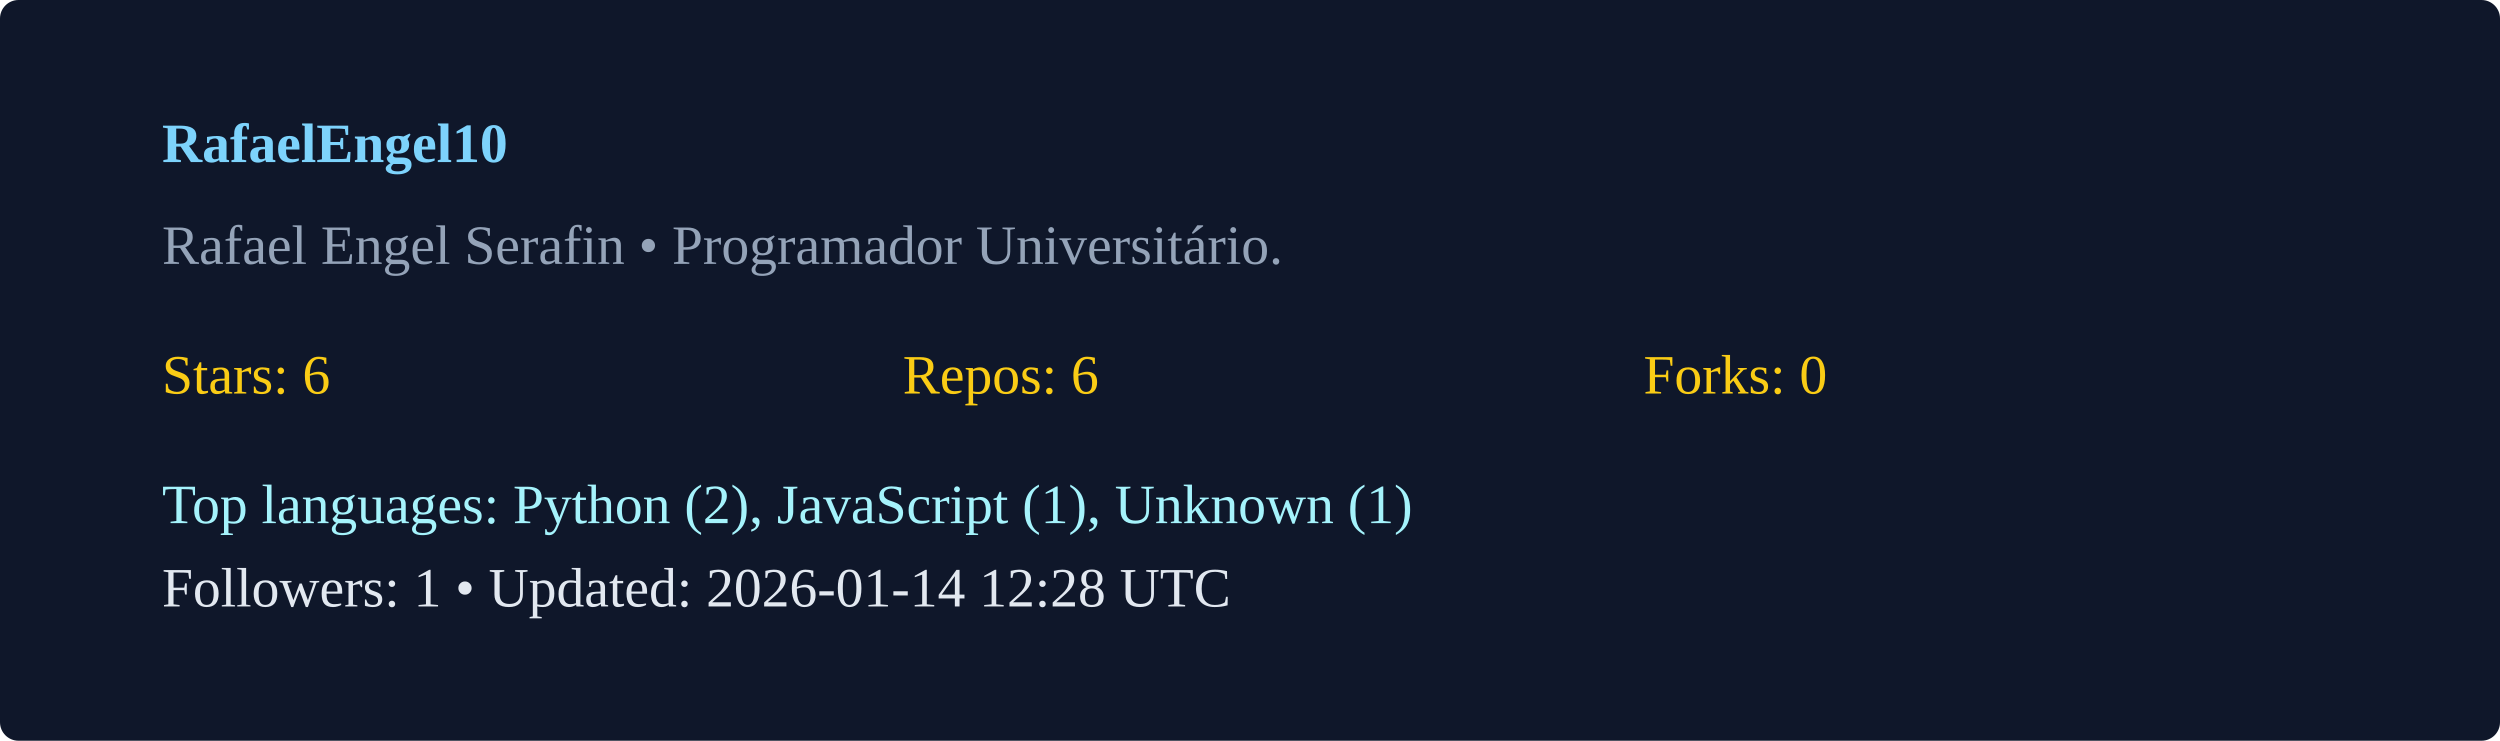
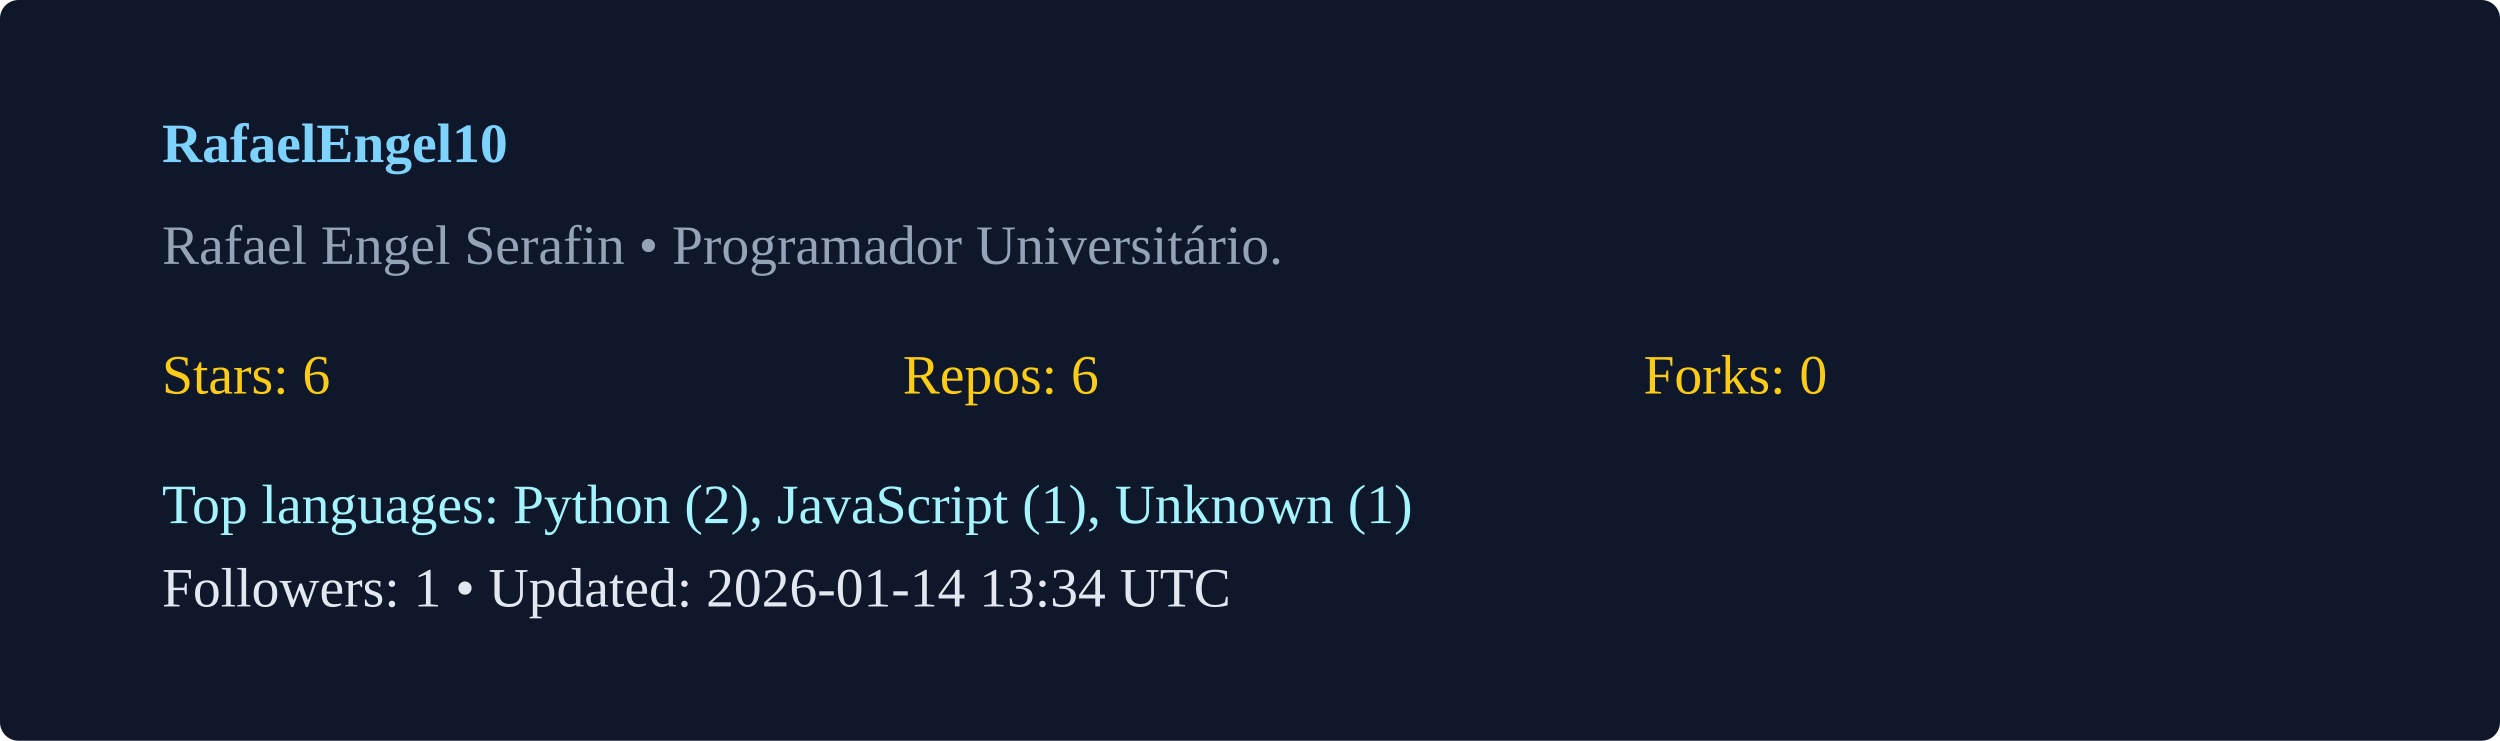
<svg xmlns="http://www.w3.org/2000/svg" width="540" height="160" viewBox="0 0 540 160">
  <rect width="100%" height="100%" rx="4" fill="#0f172a" />
  <g transform="translate(35,35)">
    <text x="0" y="0" fill="#7dd3fc" font-weight="600">RafaelEngel10</text>
    <text x="0" y="22" fill="#94a3b8">Rafael Engel Serafin  • Programador Universitário. </text>
    <g transform="translate(0,50)">
      <text x="0" y="0" fill="#facc15">Stars: 6</text>
      <text x="160" y="0" fill="#facc15">Repos: 6</text>
      <text x="320" y="0" fill="#facc15">Forks: 0</text>
      <text x="0" y="28" fill="#a5f3fc">Top languages: Python (2), JavaScript (1), Unknown (1)</text>
-       <text x="0" y="46" fill="#e2e8f0">Followers: 1 • Updated: 2026-01-14 12:28 UTC</text>
+       <text x="0" y="46" fill="#e2e8f0">Followers: 1 • Updated: 2026-01-14 13:34 UTC</text>
    </g>
  </g>
</svg>
